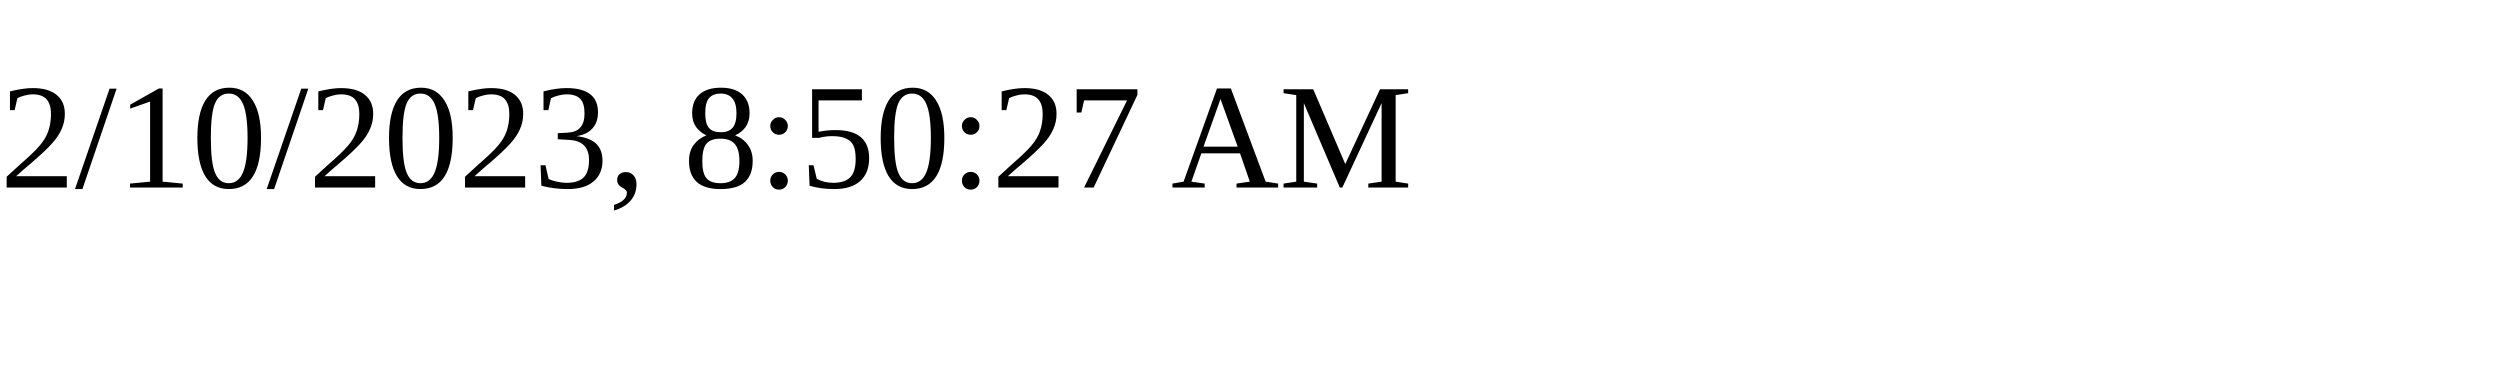
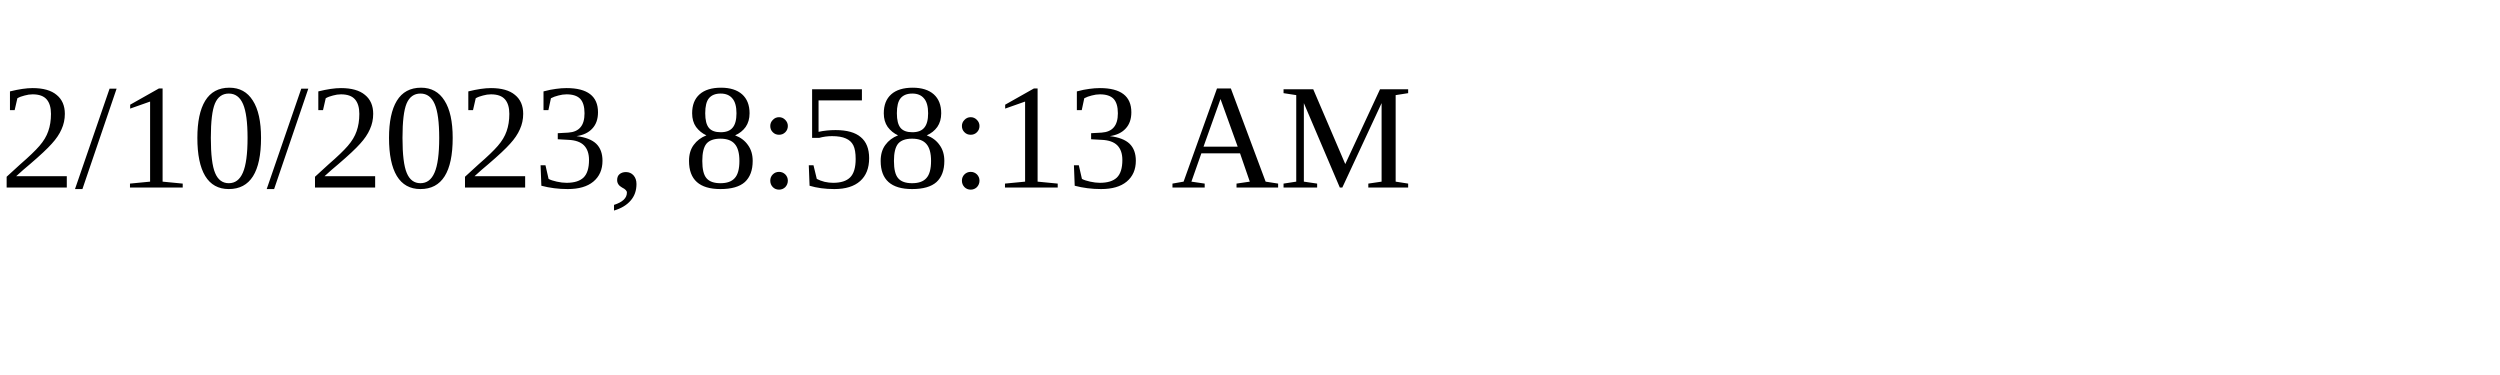
<svg xmlns="http://www.w3.org/2000/svg" height="30" width="200">
-   <text x="0" y="15">2/10/2023, 8:50:27 AM</text>
+   <text x="0" y="15">2/10/2023, 8:58:13 AM</text>
</svg>
